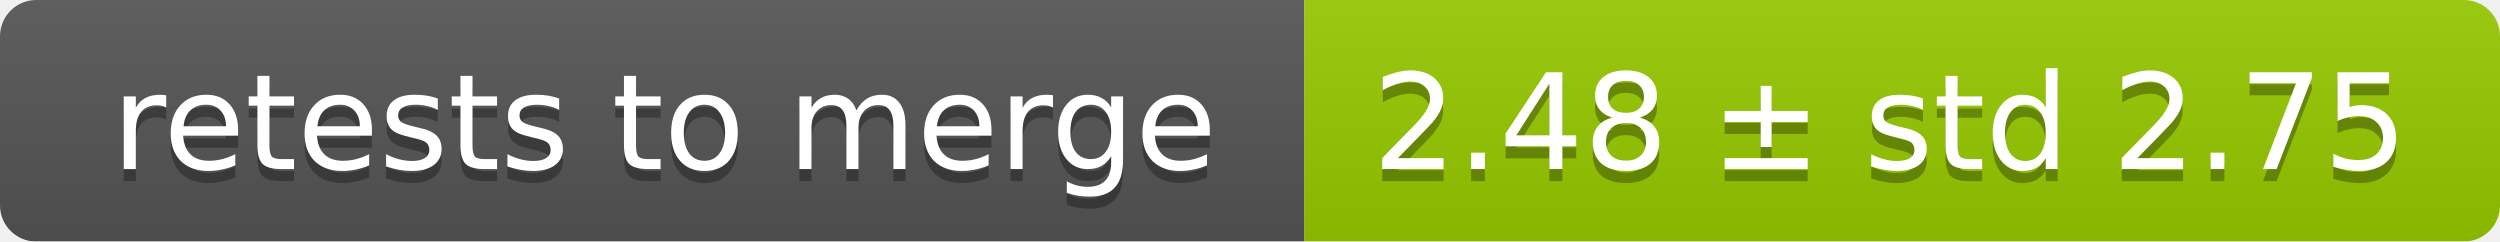
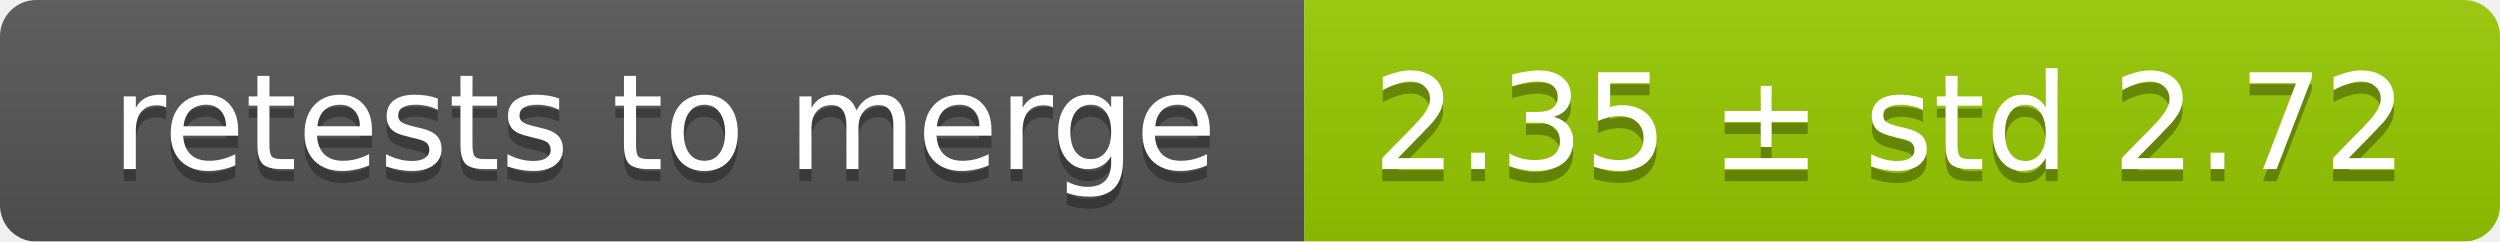
<svg xmlns="http://www.w3.org/2000/svg" width="207" height="20">
  <linearGradient id="smooth" x2="0" y2="100%">
    <stop offset="0" stop-color="#bbb" stop-opacity=".1" />
    <stop offset="1" stop-opacity=".1" />
  </linearGradient>
  <mask id="round">
    <rect width="207" height="20" rx="3" fill="#fff" />
  </mask>
  <g mask="url(#round)">
    <rect width="108" height="20" fill="#555" />
    <rect x="108" width="99" height="20" fill="#97ca00" />
    <rect width="207" height="20" fill="url(#smooth)" />
  </g>
  <g fill="#fff" text-anchor="middle" font-family="DejaVu Sans,Verdana,Geneva,sans-serif" font-size="11">
    <text x="55" y="15" fill="#010101" fill-opacity=".3">retests to merge</text>
    <text x="55" y="14">retests to merge</text>
-     <text x="156.5" y="15" fill="#010101" fill-opacity=".3">2.48 ± std 2.75</text>
-     <text x="156.5" y="14">2.48 ± std 2.75</text>
+     <text x="156.5" y="15" fill="#010101" fill-opacity=".3">2.35 ± std 2.72</text>
+     <text x="156.5" y="14">2.35 ± std 2.72</text>
  </g>
</svg>
